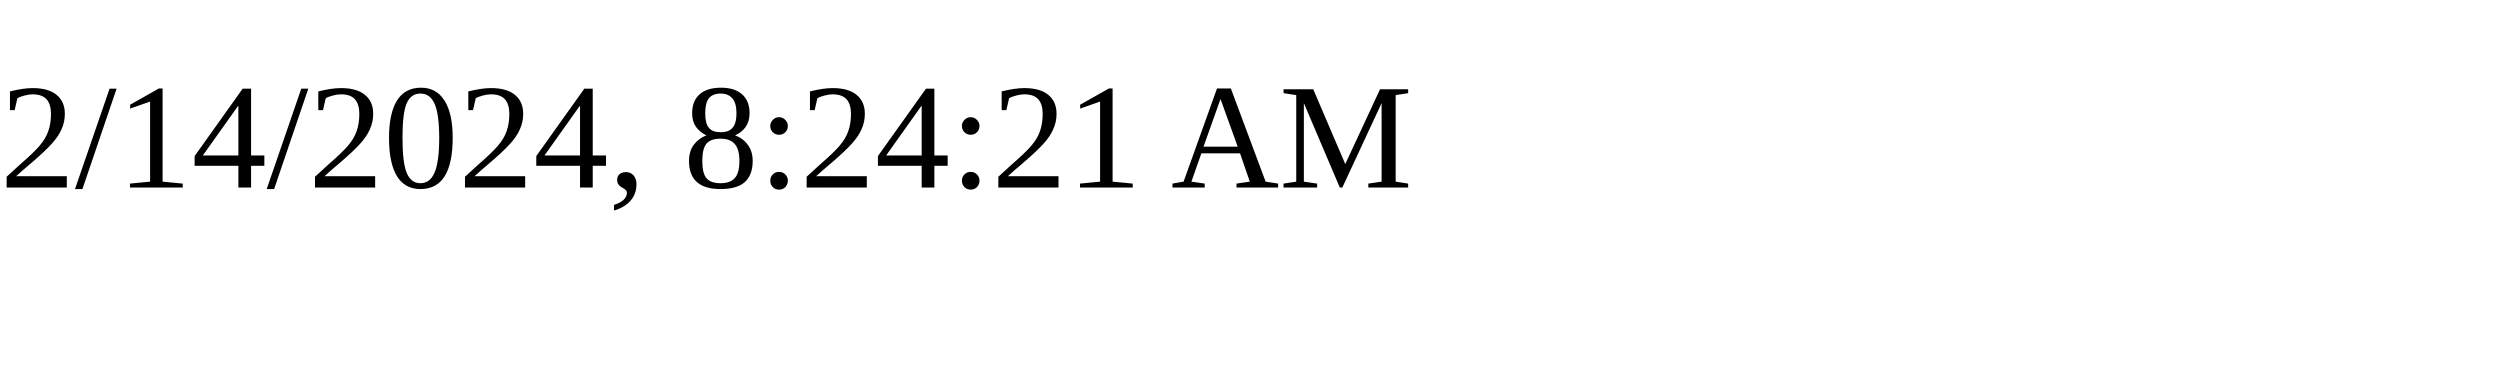
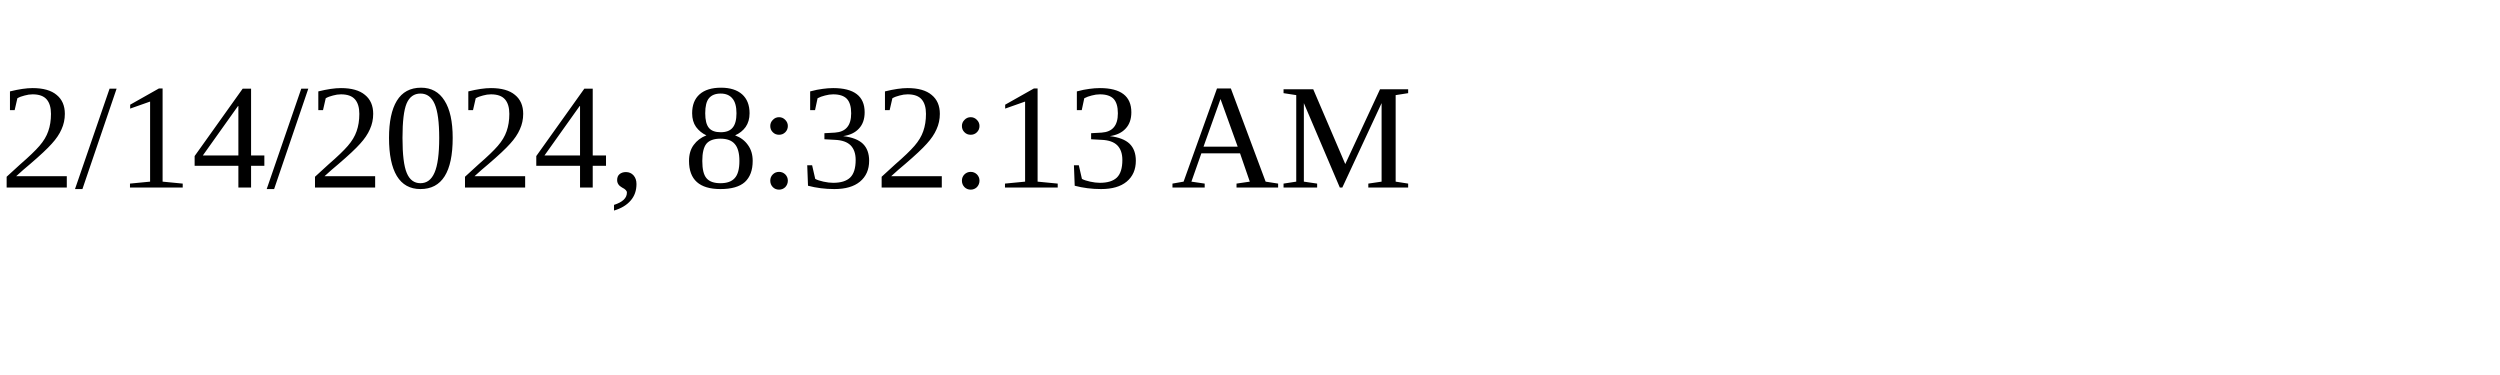
<svg xmlns="http://www.w3.org/2000/svg" height="30" width="200">
-   <text x="0" y="15">2/14/2024, 8:24:21 AM</text>
+   <text x="0" y="15">2/14/2024, 8:32:13 AM</text>
</svg>
